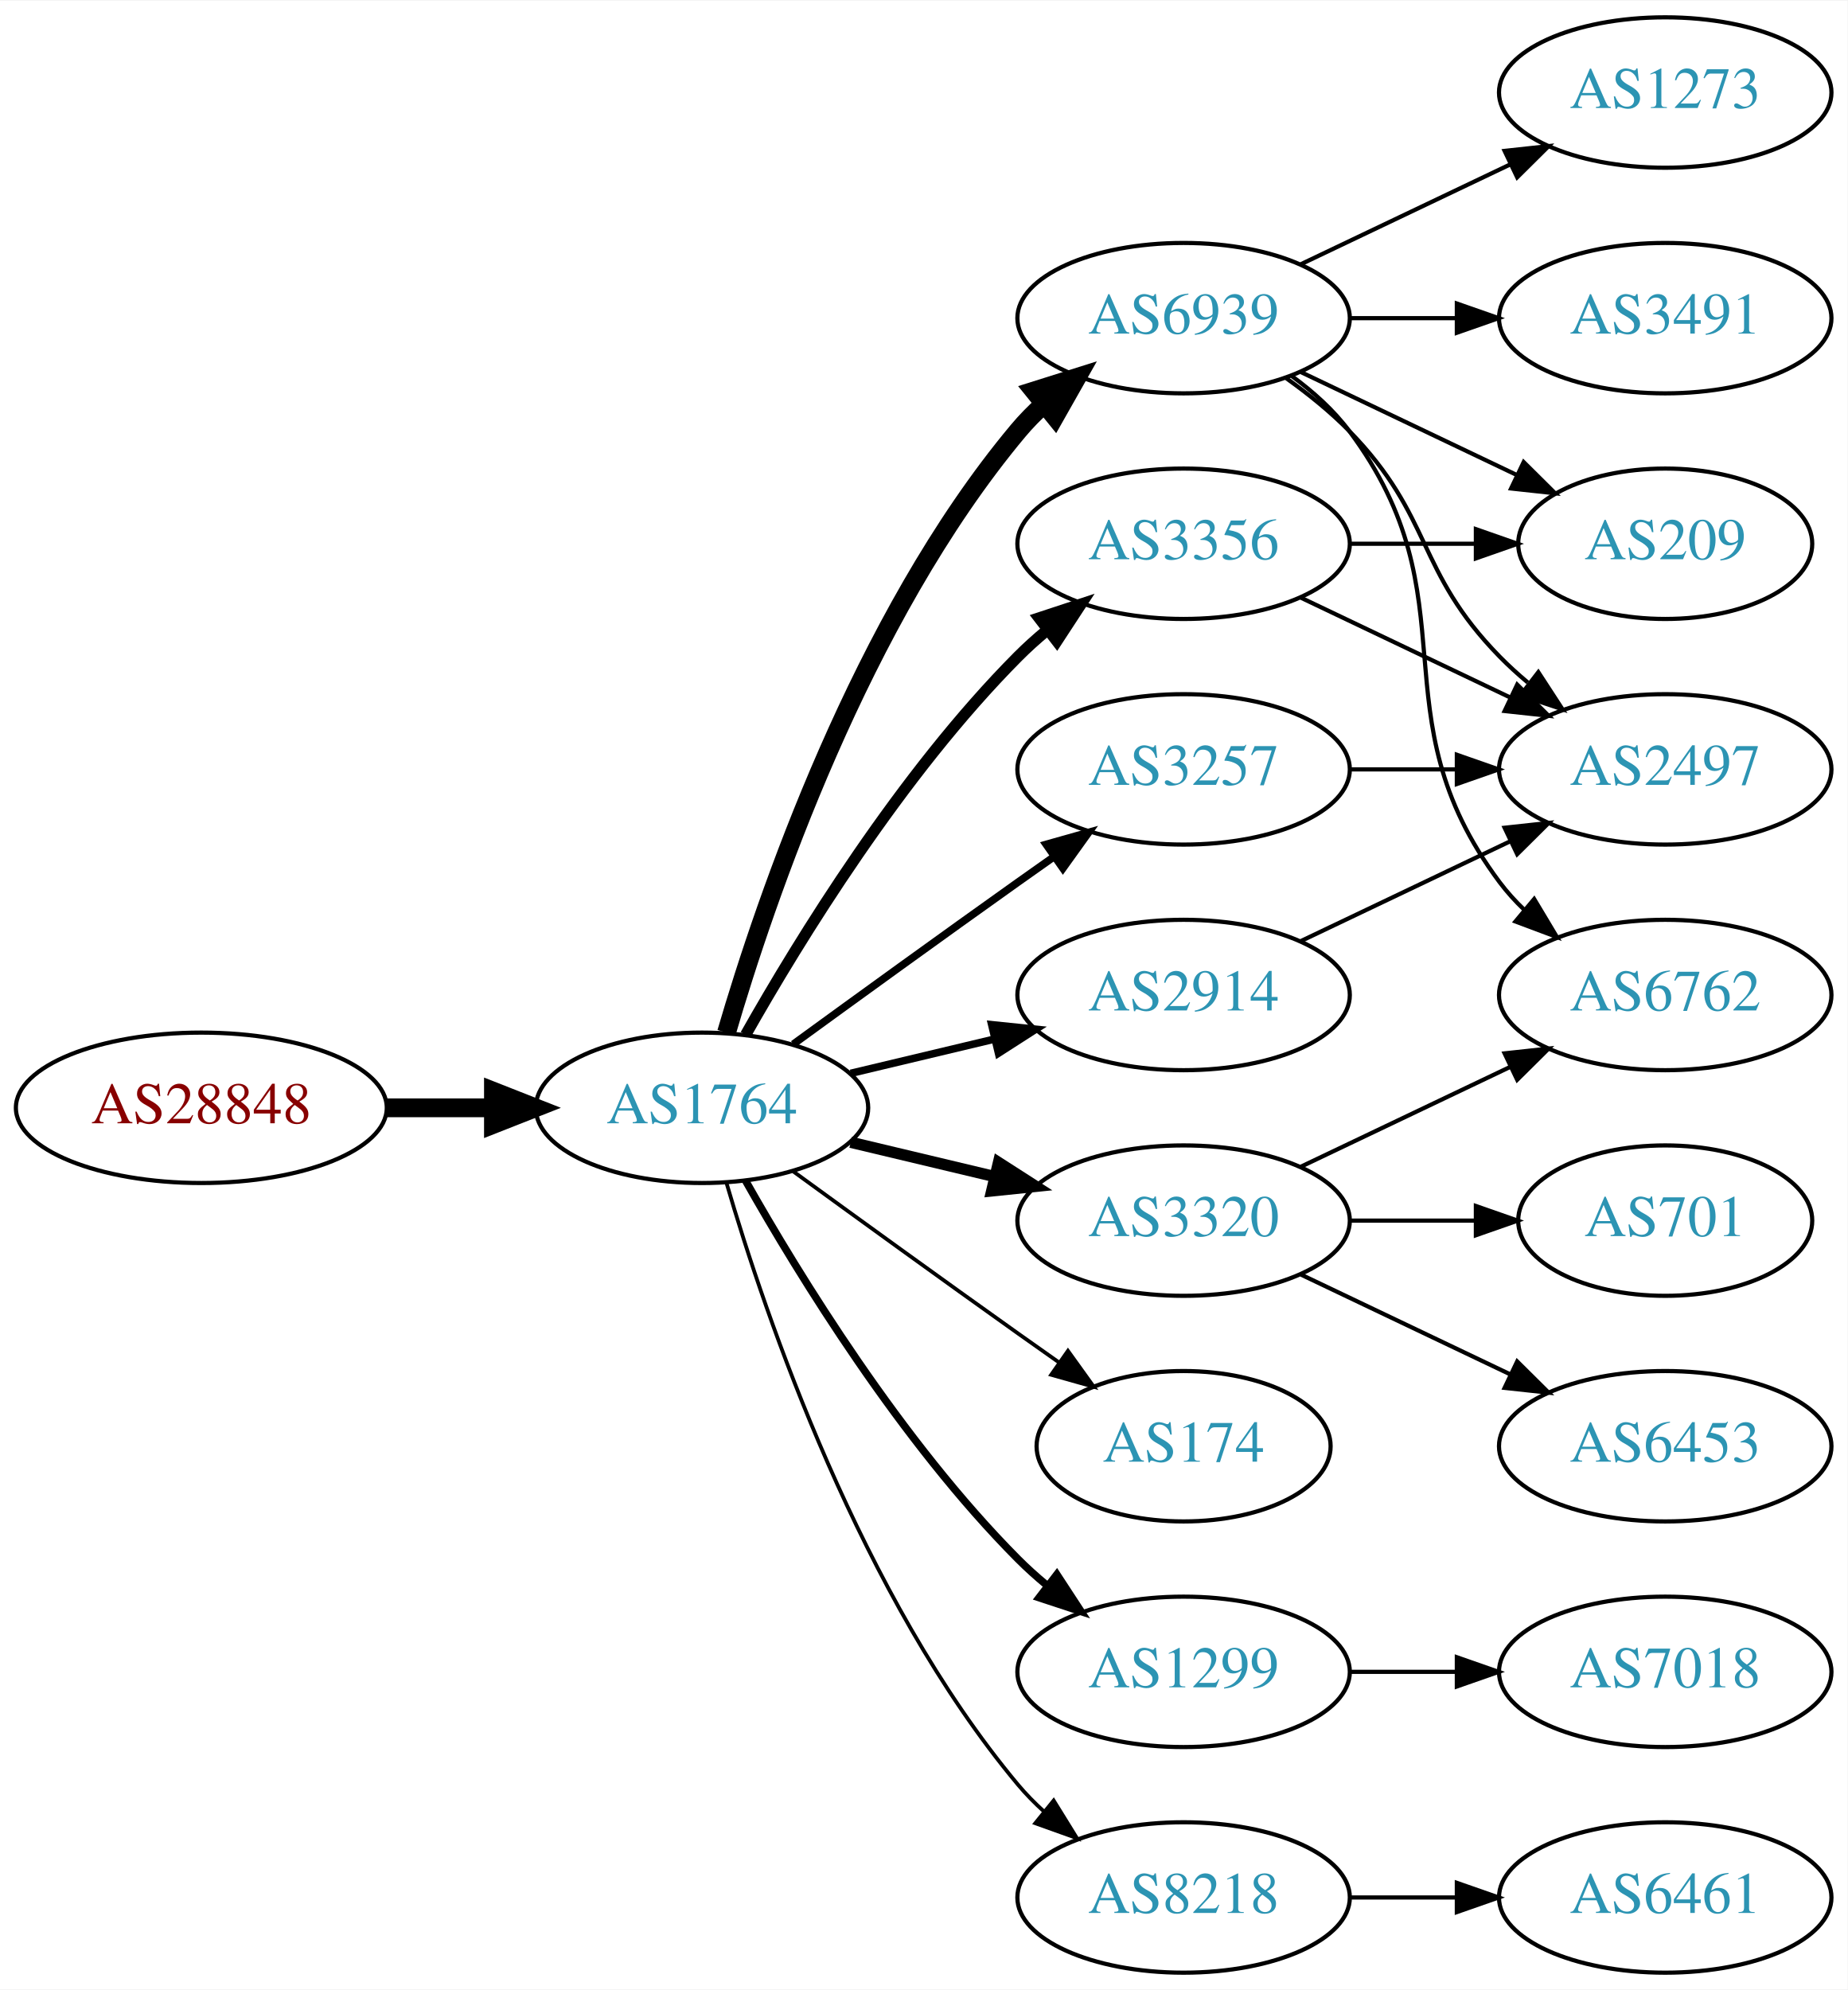
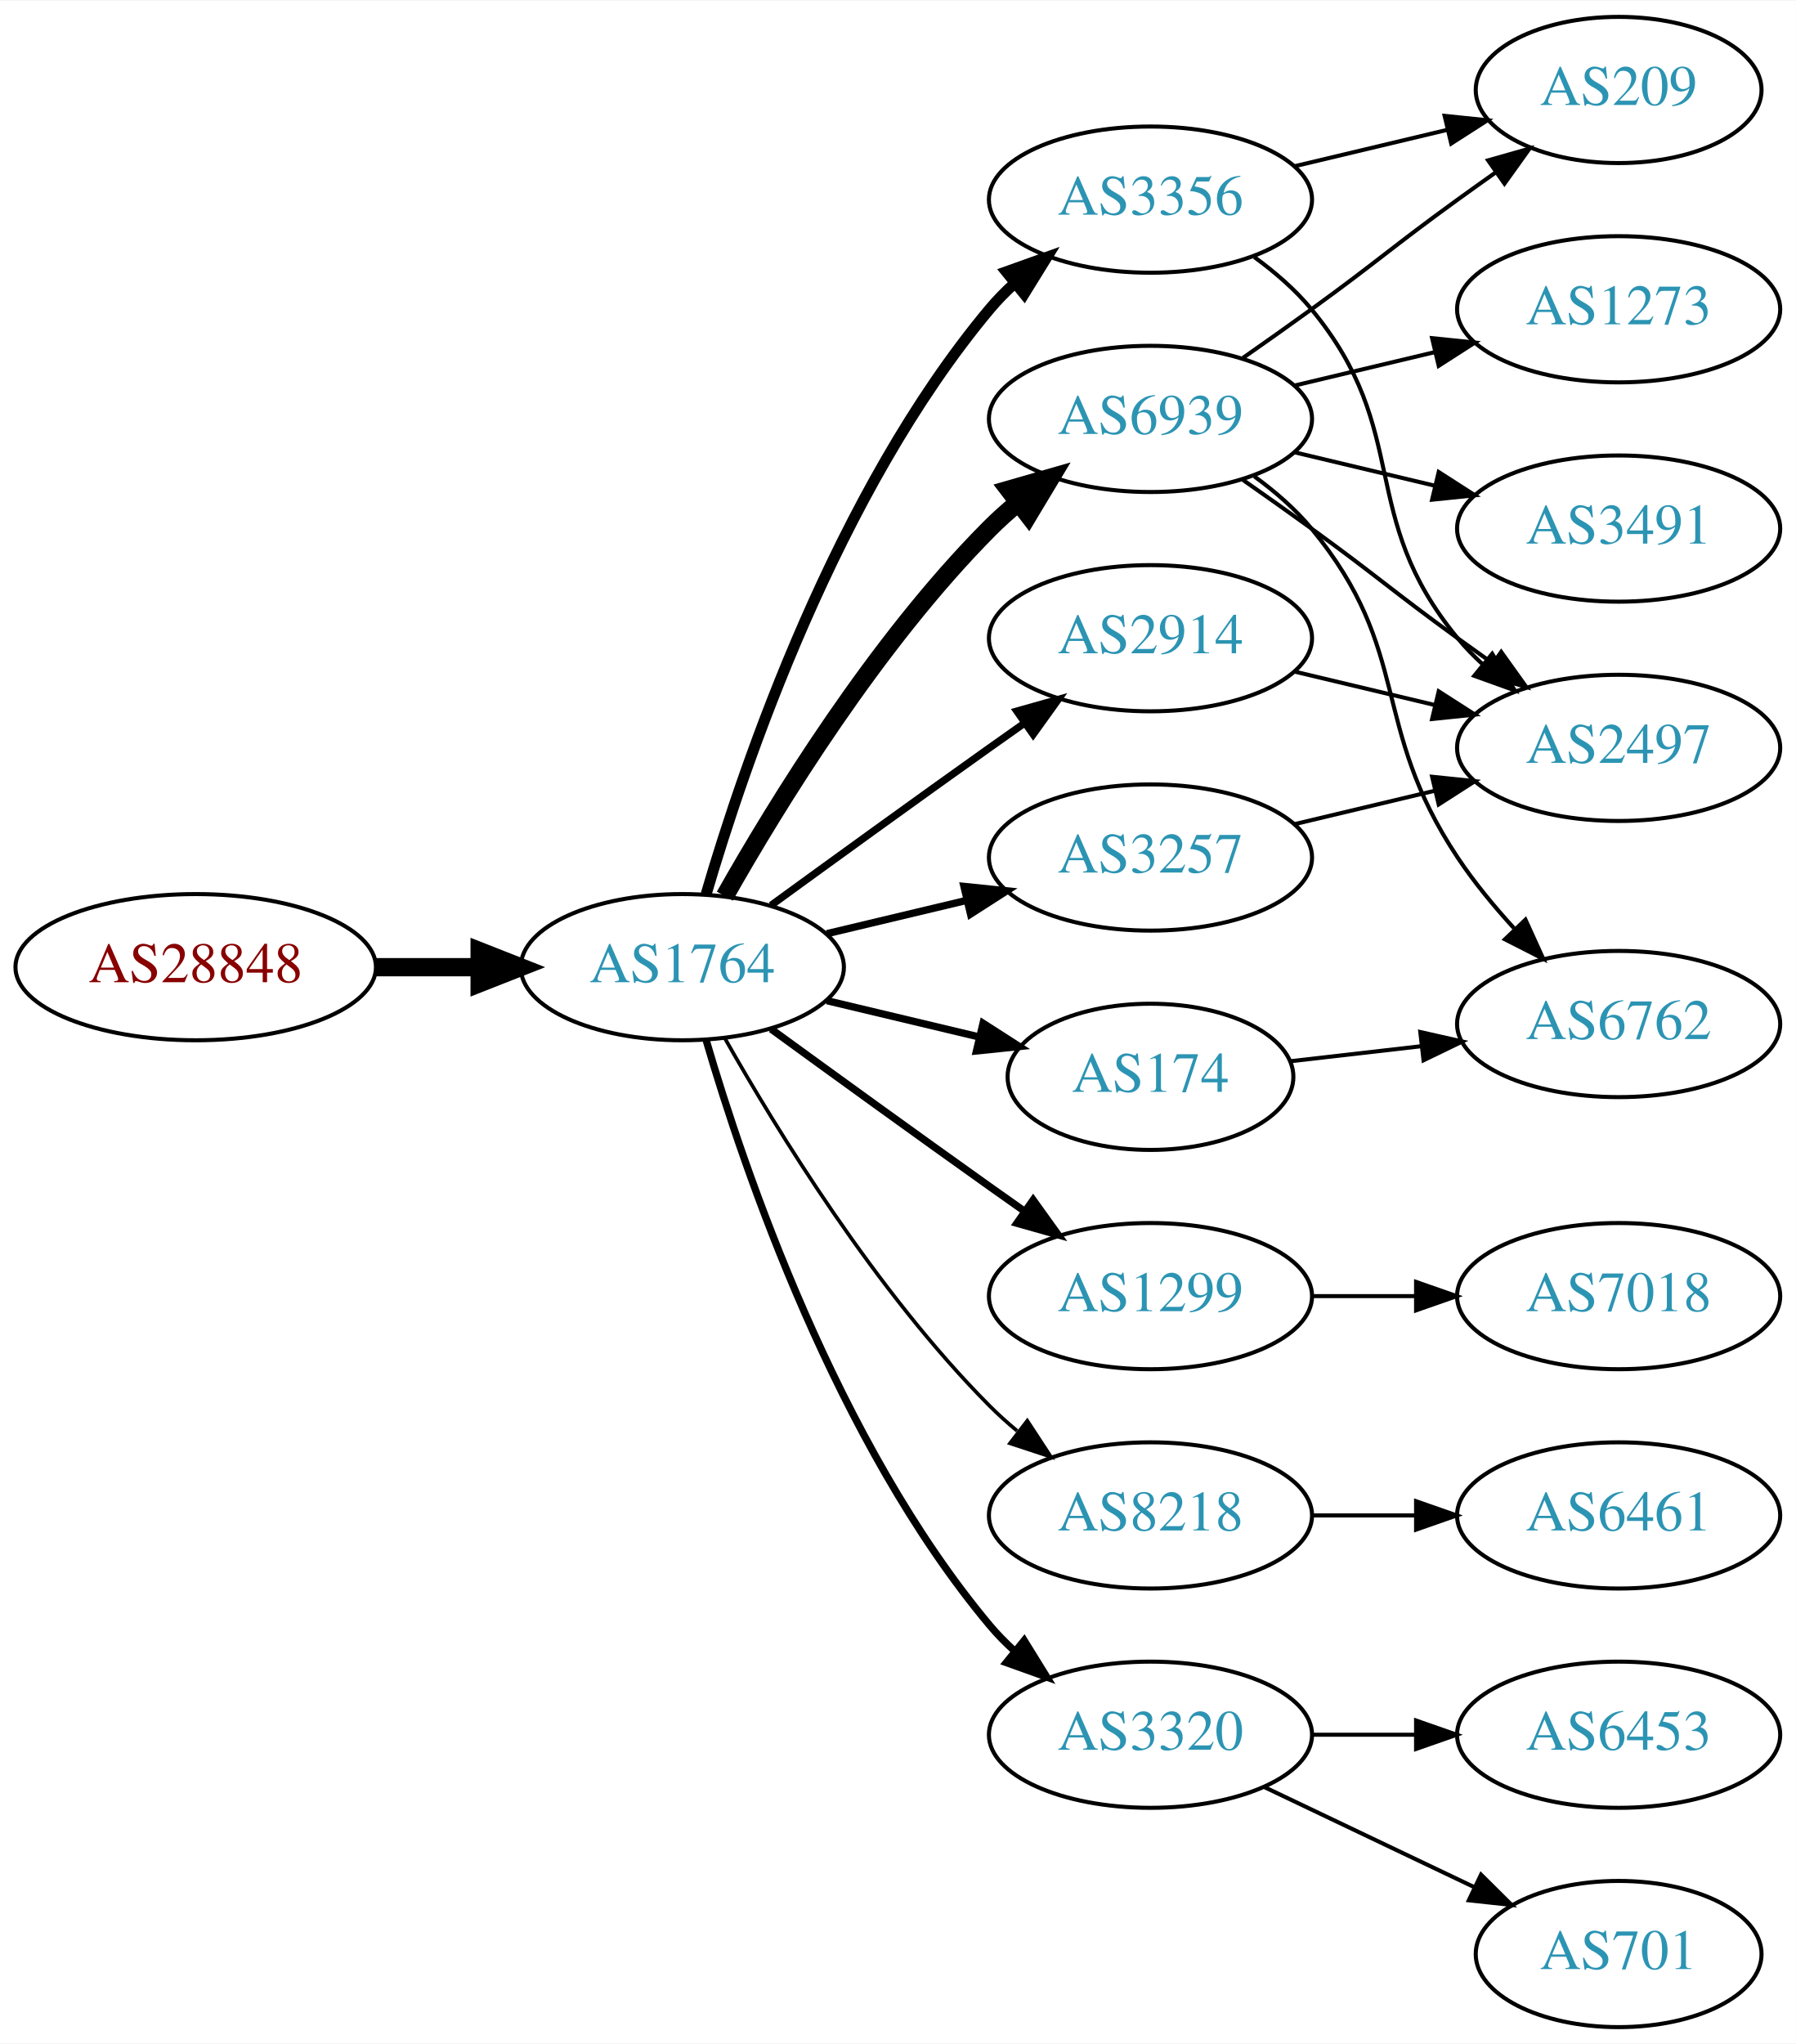
- <svg xmlns="http://www.w3.org/2000/svg" xmlns:xlink="http://www.w3.org/1999/xlink" width="442pt" height="476pt" viewBox="0.00 0.00 442.27 476.00">
-   <g id="graph0" class="graph" transform="scale(1 1) rotate(0) translate(4 472)">
-     <polygon fill="white" stroke="none" points="-4,4 -4,-472 438.271,-472 438.271,4 -4,4" />
+ <svg xmlns="http://www.w3.org/2000/svg" xmlns:xlink="http://www.w3.org/1999/xlink" width="442pt" height="503pt" viewBox="0.00 0.00 442.27 503.00">
+   <g id="graph0" class="graph" transform="scale(1 1) rotate(0) translate(4 499)">
+     <polygon fill="white" stroke="none" points="-4,4 -4,-499 438.271,-499 438.271,4 -4,4" />
    <g id="node1" class="node">
      <g id="a_node1">
        <a xlink:href="/asn/28848" xlink:title="AS28848 ~ UNIDO-AS [AT]">
-           <ellipse fill="#ffffff" stroke="black" cx="44.196" cy="-207" rx="44.393" ry="18" />
-           <text text-anchor="middle" x="44.196" y="-203.3" font-family="Times,serif" font-size="14.00" fill="#880000">AS28848</text>
+           <ellipse fill="#ffffff" stroke="black" cx="44.196" cy="-261" rx="44.393" ry="18" />
+           <text text-anchor="middle" x="44.196" y="-257.3" font-family="Times,serif" font-size="14.00" fill="#880000">AS28848</text>
        </a>
      </g>
    </g>
    <g id="node2" class="node">
      <g id="a_node2">
        <a xlink:href="/asn/1764" xlink:title="AS1764 ~ NEXTLAYER-AS [AT]">
-           <ellipse fill="#ffffff" stroke="black" cx="164.039" cy="-207" rx="39.794" ry="18" />
-           <text text-anchor="middle" x="164.039" y="-203.3" font-family="Times,serif" font-size="14.00" fill="#2c94b3">AS1764</text>
+           <ellipse fill="#ffffff" stroke="black" cx="164.039" cy="-261" rx="39.794" ry="18" />
+           <text text-anchor="middle" x="164.039" y="-257.3" font-family="Times,serif" font-size="14.00" fill="#2c94b3">AS1764</text>
        </a>
      </g>
    </g>
    <g id="edge1" class="edge">
-       <path fill="none" stroke="black" stroke-width="4.5" d="M88.407,-207C96.72,-207 105.482,-207 113.965,-207" />
-       <polygon fill="black" stroke="black" stroke-width="4.5" points="114.123,-210.938 124.123,-207 114.123,-203.063 114.123,-210.938" />
+       <path fill="none" stroke="black" stroke-width="4.5" d="M88.407,-261C96.72,-261 105.482,-261 113.965,-261" />
+       <polygon fill="black" stroke="black" stroke-width="4.5" points="114.123,-264.938 124.123,-261 114.123,-257.063 114.123,-264.938" />
    </g>
    <g id="node3" class="node">
      <g id="a_node3">
        <a xlink:href="/asn/6939" xlink:title="AS6939 ~ Hurricane Electric LLC [US]">
          <ellipse fill="#ffffff" stroke="black" cx="279.332" cy="-396" rx="39.794" ry="18" />
          <text text-anchor="middle" x="279.332" y="-392.3" font-family="Times,serif" font-size="14.00" fill="#2c94b3">AS6939</text>
        </a>
      </g>
    </g>
    <g id="edge2" class="edge">
-       <path fill="none" stroke="black" stroke-width="4.5" d="M169.913,-225.002C179.227,-256.844 202.043,-323.981 239.685,-369 241.555,-371.237 243.654,-373.374 245.88,-375.396" />
-       <polygon fill="black" stroke="black" stroke-width="4.5" points="243.548,-378.574 253.799,-381.804 248.502,-372.452 243.548,-378.574" />
+       <path fill="none" stroke="black" stroke-width="4.5" d="M174.498,-278.49C187.28,-301.096 211.712,-340.886 239.685,-369 241.796,-371.121 244.092,-373.188 246.477,-375.171" />
+       <polygon fill="black" stroke="black" stroke-width="4.5" points="244.463,-378.589 254.793,-381.556 249.259,-372.343 244.463,-378.589" />
    </g>
    <g id="node4" class="node">
      <g id="a_node4">
        <a xlink:href="/asn/3356" xlink:title="AS3356 ~ Level 3 Parent, LLC [US]">
-           <ellipse fill="#ffffff" stroke="black" cx="279.332" cy="-342" rx="39.794" ry="18" />
-           <text text-anchor="middle" x="279.332" y="-338.3" font-family="Times,serif" font-size="14.00" fill="#2c94b3">AS3356</text>
+           <ellipse fill="#ffffff" stroke="black" cx="279.332" cy="-450" rx="39.794" ry="18" />
+           <text text-anchor="middle" x="279.332" y="-446.3" font-family="Times,serif" font-size="14.00" fill="#2c94b3">AS3356</text>
        </a>
      </g>
    </g>
    <g id="edge3" class="edge">
-       <path fill="none" stroke="black" stroke-width="2.7" d="M174.498,-224.49C187.28,-247.096 211.712,-286.886 239.685,-315 241.796,-317.121 244.092,-319.188 246.477,-321.171" />
-       <polygon fill="black" stroke="black" stroke-width="2.7" points="244.73,-324.242 254.793,-327.556 248.993,-318.69 244.73,-324.242" />
+       <path fill="none" stroke="black" stroke-width="2.7" d="M169.913,-279.002C179.227,-310.844 202.043,-377.981 239.685,-423 241.555,-425.237 243.654,-427.374 245.88,-429.396" />
+       <polygon fill="black" stroke="black" stroke-width="2.7" points="243.823,-432.234 253.799,-435.804 248.227,-426.793 243.823,-432.234" />
    </g>
    <g id="node5" class="node">
      <g id="a_node5">
-         <a xlink:href="/asn/3320" xlink:title="AS3320 ~ DTAG [DE]">
-           <ellipse fill="#ffffff" stroke="black" cx="279.332" cy="-180" rx="39.794" ry="18" />
-           <text text-anchor="middle" x="279.332" y="-176.3" font-family="Times,serif" font-size="14.00" fill="#2c94b3">AS3320</text>
+         <a xlink:href="/asn/2914" xlink:title="AS2914 ~ NTT America, Inc. [US]">
+           <ellipse fill="#ffffff" stroke="black" cx="279.332" cy="-342" rx="39.794" ry="18" />
+           <text text-anchor="middle" x="279.332" y="-338.3" font-family="Times,serif" font-size="14.00" fill="#2c94b3">AS2914</text>
        </a>
      </g>
    </g>
    <g id="edge4" class="edge">
-       <path fill="none" stroke="black" stroke-width="2.7" d="M199.646,-198.752C210.517,-196.162 222.671,-193.265 234.114,-190.538" />
-       <polygon fill="black" stroke="black" stroke-width="2.7" points="235.02,-193.92 243.936,-188.197 233.397,-187.111 235.02,-193.92" />
+       <path fill="none" stroke="black" stroke-width="1.8" d="M185.887,-276.222C200.821,-287.091 221.435,-302.025 239.685,-315 242.506,-317.005 245.449,-319.085 248.397,-321.159" />
+       <polygon fill="black" stroke="black" stroke-width="1.8" points="246.424,-324.05 256.621,-326.926 250.443,-318.319 246.424,-324.05" />
    </g>
    <g id="node6" class="node">
      <g id="a_node6">
+         <a xlink:href="/asn/1299" xlink:title="AS1299 ~ Telia Carrier [EU]">
+           <ellipse fill="#ffffff" stroke="black" cx="279.332" cy="-180" rx="39.794" ry="18" />
+           <text text-anchor="middle" x="279.332" y="-176.3" font-family="Times,serif" font-size="14.00" fill="#2c94b3">AS1299</text>
+         </a>
+       </g>
+     </g>
+     <g id="edge5" class="edge">
+       <path fill="none" stroke="black" stroke-width="1.8" d="M185.887,-245.778C200.821,-234.909 221.435,-219.975 239.685,-207 242.506,-204.995 245.449,-202.915 248.397,-200.841" />
+       <polygon fill="black" stroke="black" stroke-width="1.8" points="250.443,-203.681 256.621,-195.074 246.424,-197.95 250.443,-203.681" />
+     </g>
+     <g id="node7" class="node">
+       <g id="a_node7">
        <a xlink:href="/asn/3257" xlink:title="AS3257 ~ GTT [DE]">
          <ellipse fill="#ffffff" stroke="black" cx="279.332" cy="-288" rx="39.794" ry="18" />
          <text text-anchor="middle" x="279.332" y="-284.3" font-family="Times,serif" font-size="14.00" fill="#2c94b3">AS3257</text>
        </a>
      </g>
    </g>
-     <g id="edge5" class="edge">
-       <path fill="none" stroke="black" stroke-width="1.8" d="M185.887,-222.222C200.821,-233.091 221.435,-248.025 239.685,-261 242.506,-263.005 245.449,-265.085 248.397,-267.159" />
-       <polygon fill="black" stroke="black" stroke-width="1.8" points="246.424,-270.05 256.621,-272.926 250.443,-264.319 246.424,-270.05" />
-     </g>
-     <g id="node7" class="node">
-       <g id="a_node7">
-         <a xlink:href="/asn/174" xlink:title="AS174 ~ Cogent Communications [US]">
-           <ellipse fill="#ffffff" stroke="black" cx="279.332" cy="-126" rx="35.194" ry="18" />
-           <text text-anchor="middle" x="279.332" y="-122.3" font-family="Times,serif" font-size="14.00" fill="#2c94b3">AS174</text>
-         </a>
-       </g>
-     </g>
    <g id="edge6" class="edge">
-       <path fill="none" stroke="black" stroke-width="0.9" d="M185.887,-191.778C200.821,-180.909 221.435,-165.975 239.685,-153 242.895,-150.718 246.264,-148.339 249.619,-145.982" />
-       <polygon fill="black" stroke="black" stroke-width="0.9" points="251.647,-148.834 257.83,-140.23 247.631,-143.101 251.647,-148.834" />
+       <path fill="none" stroke="black" stroke-width="1.8" d="M199.646,-269.248C210.517,-271.838 222.671,-274.735 234.114,-277.462" />
+       <polygon fill="black" stroke="black" stroke-width="1.8" points="233.397,-280.889 243.936,-279.803 235.02,-274.08 233.397,-280.889" />
    </g>
    <g id="node8" class="node">
      <g id="a_node8">
-         <a xlink:href="/asn/2914" xlink:title="AS2914 ~ NTT America, Inc. [US]">
-           <ellipse fill="#ffffff" stroke="black" cx="279.332" cy="-234" rx="39.794" ry="18" />
-           <text text-anchor="middle" x="279.332" y="-230.3" font-family="Times,serif" font-size="14.00" fill="#2c94b3">AS2914</text>
+         <a xlink:href="/asn/174" xlink:title="AS174 ~ Cogent Communications [US]">
+           <ellipse fill="#ffffff" stroke="black" cx="279.332" cy="-234" rx="35.194" ry="18" />
+           <text text-anchor="middle" x="279.332" y="-230.3" font-family="Times,serif" font-size="14.00" fill="#2c94b3">AS174</text>
        </a>
      </g>
    </g>
    <g id="edge7" class="edge">
-       <path fill="none" stroke="black" stroke-width="1.8" d="M199.646,-215.248C210.517,-217.838 222.671,-220.735 234.114,-223.462" />
-       <polygon fill="black" stroke="black" stroke-width="1.8" points="233.397,-226.889 243.936,-225.803 235.02,-220.08 233.397,-226.889" />
+       <path fill="none" stroke="black" stroke-width="1.8" d="M199.646,-252.752C211.44,-249.942 224.745,-246.771 237.013,-243.847" />
+       <polygon fill="black" stroke="black" stroke-width="1.8" points="238.101,-247.186 247.018,-241.463 236.479,-240.376 238.101,-247.186" />
    </g>
    <g id="node9" class="node">
      <g id="a_node9">
-         <a xlink:href="/asn/1299" xlink:title="AS1299 ~ Telia Carrier [EU]">
-           <ellipse fill="#ffffff" stroke="black" cx="279.332" cy="-72" rx="39.794" ry="18" />
-           <text text-anchor="middle" x="279.332" y="-68.3" font-family="Times,serif" font-size="14.00" fill="#2c94b3">AS1299</text>
+         <a xlink:href="/asn/8218" xlink:title="AS8218 ~ legacy Neotelecoms [FR]">
+           <ellipse fill="#ffffff" stroke="black" cx="279.332" cy="-126" rx="39.794" ry="18" />
+           <text text-anchor="middle" x="279.332" y="-122.3" font-family="Times,serif" font-size="14.00" fill="#2c94b3">AS8218</text>
        </a>
      </g>
    </g>
    <g id="edge8" class="edge">
-       <path fill="none" stroke="black" stroke-width="1.8" d="M174.498,-189.51C187.28,-166.904 211.712,-127.114 239.685,-99 241.796,-96.879 244.092,-94.812 246.477,-92.829" />
-       <polygon fill="black" stroke="black" stroke-width="1.8" points="248.993,-95.31 254.793,-86.444 244.73,-89.758 248.993,-95.31" />
+       <path fill="none" stroke="black" stroke-width="0.9" d="M174.498,-243.51C187.28,-220.904 211.712,-181.114 239.685,-153 241.796,-150.879 244.092,-148.812 246.477,-146.829" />
+       <polygon fill="black" stroke="black" stroke-width="0.9" points="248.993,-149.31 254.793,-140.444 244.73,-143.758 248.993,-149.31" />
    </g>
    <g id="node10" class="node">
      <g id="a_node10">
-         <a xlink:href="/asn/8218" xlink:title="AS8218 ~ legacy Neotelecoms [FR]">
-           <ellipse fill="#ffffff" stroke="black" cx="279.332" cy="-18" rx="39.794" ry="18" />
-           <text text-anchor="middle" x="279.332" y="-14.3" font-family="Times,serif" font-size="14.00" fill="#2c94b3">AS8218</text>
+         <a xlink:href="/asn/3320" xlink:title="AS3320 ~ DTAG [DE]">
+           <ellipse fill="#ffffff" stroke="black" cx="279.332" cy="-72" rx="39.794" ry="18" />
+           <text text-anchor="middle" x="279.332" y="-68.3" font-family="Times,serif" font-size="14.00" fill="#2c94b3">AS3320</text>
        </a>
      </g>
    </g>
    <g id="edge9" class="edge">
-       <path fill="none" stroke="black" stroke-width="0.9" d="M169.913,-188.998C179.227,-157.156 202.043,-90.019 239.685,-45 241.555,-42.763 243.654,-40.626 245.88,-38.604" />
-       <polygon fill="black" stroke="black" stroke-width="0.9" points="248.227,-41.208 253.799,-32.196 243.823,-35.766 248.227,-41.208" />
+       <path fill="none" stroke="black" stroke-width="1.8" d="M169.913,-242.998C179.227,-211.156 202.043,-144.019 239.685,-99 241.555,-96.763 243.654,-94.626 245.88,-92.604" />
+       <polygon fill="black" stroke="black" stroke-width="1.8" points="248.227,-95.207 253.799,-86.196 243.823,-89.766 248.227,-95.207" />
    </g>
    <g id="node11" class="node">
      <g id="a_node11">
        <a xlink:href="/asn/3491" xlink:title="AS3491 ~ PCCW Global, Inc. [US]">
-           <ellipse fill="#ffffff" stroke="black" cx="394.625" cy="-396" rx="39.794" ry="18" />
-           <text text-anchor="middle" x="394.625" y="-392.3" font-family="Times,serif" font-size="14.00" fill="#2c94b3">AS3491</text>
+           <ellipse fill="#ffffff" stroke="black" cx="394.625" cy="-369" rx="39.794" ry="18" />
+           <text text-anchor="middle" x="394.625" y="-365.3" font-family="Times,serif" font-size="14.00" fill="#2c94b3">AS3491</text>
        </a>
      </g>
    </g>
    <g id="edge10" class="edge">
-       <path fill="none" stroke="black" d="M319.004,-396C327.207,-396 335.971,-396 344.503,-396" />
-       <polygon fill="black" stroke="black" points="344.742,-399.5 354.742,-396 344.742,-392.5 344.742,-399.5" />
+       <path fill="none" stroke="black" d="M314.939,-387.752C325.81,-385.162 337.964,-382.265 349.407,-379.538" />
+       <polygon fill="black" stroke="black" points="350.313,-382.92 359.229,-377.197 348.69,-376.111 350.313,-382.92" />
    </g>
    <g id="node12" class="node">
      <g id="a_node12">
-         <a xlink:href="/asn/1273" xlink:title="AS1273 ~ Vodafone Group PLC [EU]">
-           <ellipse fill="#ffffff" stroke="black" cx="394.625" cy="-450" rx="39.794" ry="18" />
-           <text text-anchor="middle" x="394.625" y="-446.3" font-family="Times,serif" font-size="14.00" fill="#2c94b3">AS1273</text>
+         <a xlink:href="/asn/209" xlink:title="AS209 ~ CenturyLink Communications, LLC [US]">
+           <ellipse fill="#ffffff" stroke="black" cx="394.625" cy="-477" rx="35.194" ry="18" />
+           <text text-anchor="middle" x="394.625" y="-473.3" font-family="Times,serif" font-size="14.00" fill="#2c94b3">AS209</text>
        </a>
      </g>
    </g>
    <g id="edge11" class="edge">
-       <path fill="none" stroke="black" d="M307.468,-408.934C322.462,-416.081 341.283,-425.052 357.506,-432.785" />
-       <polygon fill="black" stroke="black" points="356.177,-436.028 366.71,-437.171 359.188,-429.709 356.177,-436.028" />
+       <path fill="none" stroke="black" d="M302.089,-411.009C307.623,-414.879 313.542,-419.064 318.978,-423 335.178,-434.729 338.778,-438.271 354.978,-450 358.007,-452.193 361.186,-454.463 364.364,-456.713" />
+       <polygon fill="black" stroke="black" points="362.481,-459.667 372.675,-462.555 366.506,-453.941 362.481,-459.667" />
    </g>
    <g id="node13" class="node">
      <g id="a_node13">
-         <a xlink:href="/asn/209" xlink:title="AS209 ~ CenturyLink Communications, LLC [US]">
-           <ellipse fill="#ffffff" stroke="black" cx="394.625" cy="-342" rx="35.194" ry="18" />
-           <text text-anchor="middle" x="394.625" y="-338.3" font-family="Times,serif" font-size="14.00" fill="#2c94b3">AS209</text>
+         <a xlink:href="/asn/2497" xlink:title="AS2497 ~ Internet Initiative Japan Inc. [JP]">
+           <ellipse fill="#ffffff" stroke="black" cx="394.625" cy="-315" rx="39.794" ry="18" />
+           <text text-anchor="middle" x="394.625" y="-311.3" font-family="Times,serif" font-size="14.00" fill="#2c94b3">AS2497</text>
        </a>
      </g>
    </g>
    <g id="edge12" class="edge">
-       <path fill="none" stroke="black" d="M307.468,-383.066C322.9,-375.71 342.385,-366.423 358.92,-358.541" />
-       <polygon fill="black" stroke="black" points="360.741,-361.551 368.262,-354.089 357.729,-355.232 360.741,-361.551" />
+       <path fill="none" stroke="black" d="M302.089,-380.991C307.623,-377.121 313.542,-372.936 318.978,-369 335.178,-357.271 338.778,-353.729 354.978,-342 357.781,-339.971 360.712,-337.875 363.653,-335.79" />
+       <polygon fill="black" stroke="black" points="365.704,-338.627 371.868,-330.009 361.675,-332.903 365.704,-338.627" />
    </g>
    <g id="node14" class="node">
      <g id="a_node14">
-         <a xlink:href="/asn/2497" xlink:title="AS2497 ~ Internet Initiative Japan Inc. [JP]">
-           <ellipse fill="#ffffff" stroke="black" cx="394.625" cy="-288" rx="39.794" ry="18" />
-           <text text-anchor="middle" x="394.625" y="-284.3" font-family="Times,serif" font-size="14.00" fill="#2c94b3">AS2497</text>
+         <a xlink:href="/asn/6762" xlink:title="AS6762 ~ TELECOM ITALIA SPARKLE S.p.A. [IT]">
+           <ellipse fill="#ffffff" stroke="black" cx="394.625" cy="-247" rx="39.794" ry="18" />
+           <text text-anchor="middle" x="394.625" y="-243.3" font-family="Times,serif" font-size="14.00" fill="#2c94b3">AS6762</text>
        </a>
      </g>
    </g>
    <g id="edge13" class="edge">
-       <path fill="none" stroke="black" d="M303.926,-381.611C309.182,-377.852 314.513,-373.563 318.978,-369 339.151,-348.383 334.806,-335.617 354.978,-315 357.071,-312.861 359.354,-310.782 361.731,-308.79" />
-       <polygon fill="black" stroke="black" points="364.249,-311.268 370.031,-302.389 359.974,-305.725 364.249,-311.268" />
+       <path fill="none" stroke="black" d="M304.912,-381.844C310.007,-378.128 315.02,-373.799 318.978,-369 344.043,-338.606 333.157,-320.8 354.978,-288 358.982,-281.981 363.896,-276.02 368.859,-270.585" />
+       <polygon fill="black" stroke="black" points="371.682,-272.699 376.068,-263.054 366.625,-267.858 371.682,-272.699" />
    </g>
    <g id="node15" class="node">
      <g id="a_node15">
-         <a xlink:href="/asn/6762" xlink:title="AS6762 ~ TELECOM ITALIA SPARKLE S.p.A. [IT]">
-           <ellipse fill="#ffffff" stroke="black" cx="394.625" cy="-234" rx="39.794" ry="18" />
-           <text text-anchor="middle" x="394.625" y="-230.3" font-family="Times,serif" font-size="14.00" fill="#2c94b3">AS6762</text>
+         <a xlink:href="/asn/1273" xlink:title="AS1273 ~ Vodafone Group PLC [EU]">
+           <ellipse fill="#ffffff" stroke="black" cx="394.625" cy="-423" rx="39.794" ry="18" />
+           <text text-anchor="middle" x="394.625" y="-419.3" font-family="Times,serif" font-size="14.00" fill="#2c94b3">AS1273</text>
        </a>
      </g>
    </g>
    <g id="edge14" class="edge">
-       <path fill="none" stroke="black" d="M305.262,-382.118C310.338,-378.389 315.256,-373.984 318.978,-369 349.249,-328.458 324.707,-301.542 354.978,-261 356.723,-258.664 358.73,-256.455 360.893,-254.383" />
-       <polygon fill="black" stroke="black" points="363.253,-256.973 368.694,-247.882 358.771,-251.595 363.253,-256.973" />
+       <path fill="none" stroke="black" d="M314.939,-404.248C325.81,-406.838 337.964,-409.735 349.407,-412.462" />
+       <polygon fill="black" stroke="black" points="348.69,-415.889 359.229,-414.803 350.313,-409.08 348.69,-415.889" />
+     </g>
+     <g id="edge18" class="edge">
+       <path fill="none" stroke="black" d="M314.939,-458.248C326.733,-461.058 340.038,-464.229 352.306,-467.153" />
+       <polygon fill="black" stroke="black" points="351.772,-470.624 362.311,-469.537 353.394,-463.814 351.772,-470.624" />
    </g>
    <g id="edge19" class="edge">
-       <path fill="none" stroke="black" d="M319.004,-342C328.709,-342 339.2,-342 349.163,-342" />
-       <polygon fill="black" stroke="black" points="349.299,-345.5 359.299,-342 349.299,-338.5 349.299,-345.5" />
-     </g>
-     <g id="edge20" class="edge">
-       <path fill="none" stroke="black" d="M307.468,-329.066C322.462,-321.919 341.283,-312.948 357.506,-305.215" />
-       <polygon fill="black" stroke="black" points="359.188,-308.291 366.71,-300.829 356.177,-301.972 359.188,-308.291" />
-     </g>
-     <g id="edge15" class="edge">
-       <path fill="none" stroke="black" d="M307.468,-192.934C322.462,-200.081 341.283,-209.052 357.506,-216.785" />
-       <polygon fill="black" stroke="black" points="356.177,-220.028 366.71,-221.171 359.188,-213.709 356.177,-220.028" />
+       <path fill="none" stroke="black" d="M304.912,-435.844C310.007,-432.128 315.02,-427.799 318.978,-423 344.043,-392.606 329.913,-372.394 354.978,-342 356.833,-339.75 358.92,-337.604 361.139,-335.576" />
+       <polygon fill="black" stroke="black" points="363.488,-338.177 369.044,-329.156 359.075,-332.744 363.488,-338.177" />
+     </g>
+     <g id="edge23" class="edge">
+       <path fill="none" stroke="black" d="M314.939,-333.752C325.81,-331.162 337.964,-328.265 349.407,-325.538" />
+       <polygon fill="black" stroke="black" points="350.313,-328.92 359.229,-323.197 348.69,-322.111 350.313,-328.92" />
    </g>
    <g id="node16" class="node">
      <g id="a_node16">
-         <a xlink:href="/asn/6453" xlink:title="AS6453 ~ TATA COMMUNICATIONS (AMERICA) INC [US]">
-           <ellipse fill="#ffffff" stroke="black" cx="394.625" cy="-126" rx="39.794" ry="18" />
-           <text text-anchor="middle" x="394.625" y="-122.3" font-family="Times,serif" font-size="14.00" fill="#2c94b3">AS6453</text>
-         </a>
-       </g>
+         <a xlink:href="/asn/7018" xlink:title="AS7018 ~ AT&amp;T Services, Inc. [US]">
+           <ellipse fill="#ffffff" stroke="black" cx="394.625" cy="-180" rx="39.794" ry="18" />
+           <text text-anchor="middle" x="394.625" y="-176.3" font-family="Times,serif" font-size="14.00" fill="#2c94b3">AS7018</text>
+         </a>
+       </g>
+     </g>
+     <g id="edge15" class="edge">
+       <path fill="none" stroke="black" d="M319.004,-180C327.207,-180 335.971,-180 344.503,-180" />
+       <polygon fill="black" stroke="black" points="344.742,-183.5 354.742,-180 344.742,-176.5 344.742,-183.5" />
    </g>
    <g id="edge16" class="edge">
-       <path fill="none" stroke="black" d="M307.468,-167.066C322.462,-159.919 341.283,-150.948 357.506,-143.215" />
-       <polygon fill="black" stroke="black" points="359.188,-146.291 366.71,-138.829 356.177,-139.972 359.188,-146.291" />
+       <path fill="none" stroke="black" d="M314.939,-296.248C325.81,-298.838 337.964,-301.735 349.407,-304.462" />
+       <polygon fill="black" stroke="black" points="348.69,-307.889 359.229,-306.803 350.313,-301.08 348.69,-307.889" />
+     </g>
+     <g id="edge17" class="edge">
+       <path fill="none" stroke="black" d="M313.71,-237.83C323.801,-238.988 335.084,-240.283 345.919,-241.526" />
+       <polygon fill="black" stroke="black" points="345.782,-245.033 356.116,-242.696 346.58,-238.079 345.782,-245.033" />
    </g>
    <g id="node17" class="node">
      <g id="a_node17">
-         <a xlink:href="/asn/701" xlink:title="AS701 ~ UUNET [US]">
-           <ellipse fill="#ffffff" stroke="black" cx="394.625" cy="-180" rx="35.194" ry="18" />
-           <text text-anchor="middle" x="394.625" y="-176.3" font-family="Times,serif" font-size="14.00" fill="#2c94b3">AS701</text>
-         </a>
-       </g>
-     </g>
-     <g id="edge17" class="edge">
-       <path fill="none" stroke="black" d="M319.004,-180C328.709,-180 339.2,-180 349.163,-180" />
-       <polygon fill="black" stroke="black" points="349.299,-183.5 359.299,-180 349.299,-176.5 349.299,-183.5" />
-     </g>
-     <g id="edge18" class="edge">
-       <path fill="none" stroke="black" d="M319.004,-288C327.207,-288 335.971,-288 344.503,-288" />
-       <polygon fill="black" stroke="black" points="344.742,-291.5 354.742,-288 344.742,-284.5 344.742,-291.5" />
-     </g>
-     <g id="edge21" class="edge">
-       <path fill="none" stroke="black" d="M307.468,-246.934C322.462,-254.081 341.283,-263.052 357.506,-270.785" />
-       <polygon fill="black" stroke="black" points="356.177,-274.028 366.71,-275.171 359.188,-267.709 356.177,-274.028" />
+         <a xlink:href="/asn/6461" xlink:title="AS6461 ~ Zayo Bandwidth [US]">
+           <ellipse fill="#ffffff" stroke="black" cx="394.625" cy="-126" rx="39.794" ry="18" />
+           <text text-anchor="middle" x="394.625" y="-122.3" font-family="Times,serif" font-size="14.00" fill="#2c94b3">AS6461</text>
+         </a>
+       </g>
+     </g>
+     <g id="edge20" class="edge">
+       <path fill="none" stroke="black" d="M319.004,-126C327.207,-126 335.971,-126 344.503,-126" />
+       <polygon fill="black" stroke="black" points="344.742,-129.5 354.742,-126 344.742,-122.5 344.742,-129.5" />
    </g>
    <g id="node18" class="node">
      <g id="a_node18">
-         <a xlink:href="/asn/7018" xlink:title="AS7018 ~ AT&amp;T Services, Inc. [US]">
+         <a xlink:href="/asn/701" xlink:title="AS701 ~ UUNET [US]">
+           <ellipse fill="#ffffff" stroke="black" cx="394.625" cy="-18" rx="35.194" ry="18" />
+           <text text-anchor="middle" x="394.625" y="-14.3" font-family="Times,serif" font-size="14.00" fill="#2c94b3">AS701</text>
+         </a>
+       </g>
+     </g>
+     <g id="edge21" class="edge">
+       <path fill="none" stroke="black" d="M307.468,-59.066C322.9,-51.71 342.385,-42.423 358.92,-34.541" />
+       <polygon fill="black" stroke="black" points="360.741,-37.551 368.262,-30.089 357.729,-31.232 360.741,-37.551" />
+     </g>
+     <g id="node19" class="node">
+       <g id="a_node19">
+         <a xlink:href="/asn/6453" xlink:title="AS6453 ~ TATA COMMUNICATIONS (AMERICA) INC [US]">
          <ellipse fill="#ffffff" stroke="black" cx="394.625" cy="-72" rx="39.794" ry="18" />
-           <text text-anchor="middle" x="394.625" y="-68.3" font-family="Times,serif" font-size="14.00" fill="#2c94b3">AS7018</text>
+           <text text-anchor="middle" x="394.625" y="-68.3" font-family="Times,serif" font-size="14.00" fill="#2c94b3">AS6453</text>
        </a>
      </g>
    </g>
    <g id="edge22" class="edge">
      <path fill="none" stroke="black" d="M319.004,-72C327.207,-72 335.971,-72 344.503,-72" />
      <polygon fill="black" stroke="black" points="344.742,-75.5 354.742,-72 344.742,-68.5 344.742,-75.5" />
    </g>
-     <g id="node19" class="node">
-       <g id="a_node19">
-         <a xlink:href="/asn/6461" xlink:title="AS6461 ~ Zayo Bandwidth [US]">
-           <ellipse fill="#ffffff" stroke="black" cx="394.625" cy="-18" rx="39.794" ry="18" />
-           <text text-anchor="middle" x="394.625" y="-14.3" font-family="Times,serif" font-size="14.00" fill="#2c94b3">AS6461</text>
-         </a>
-       </g>
-     </g>
-     <g id="edge23" class="edge">
-       <path fill="none" stroke="black" d="M319.004,-18C327.207,-18 335.971,-18 344.503,-18" />
-       <polygon fill="black" stroke="black" points="344.742,-21.5 354.742,-18 344.742,-14.5 344.742,-21.5" />
-     </g>
  </g>
</svg>
